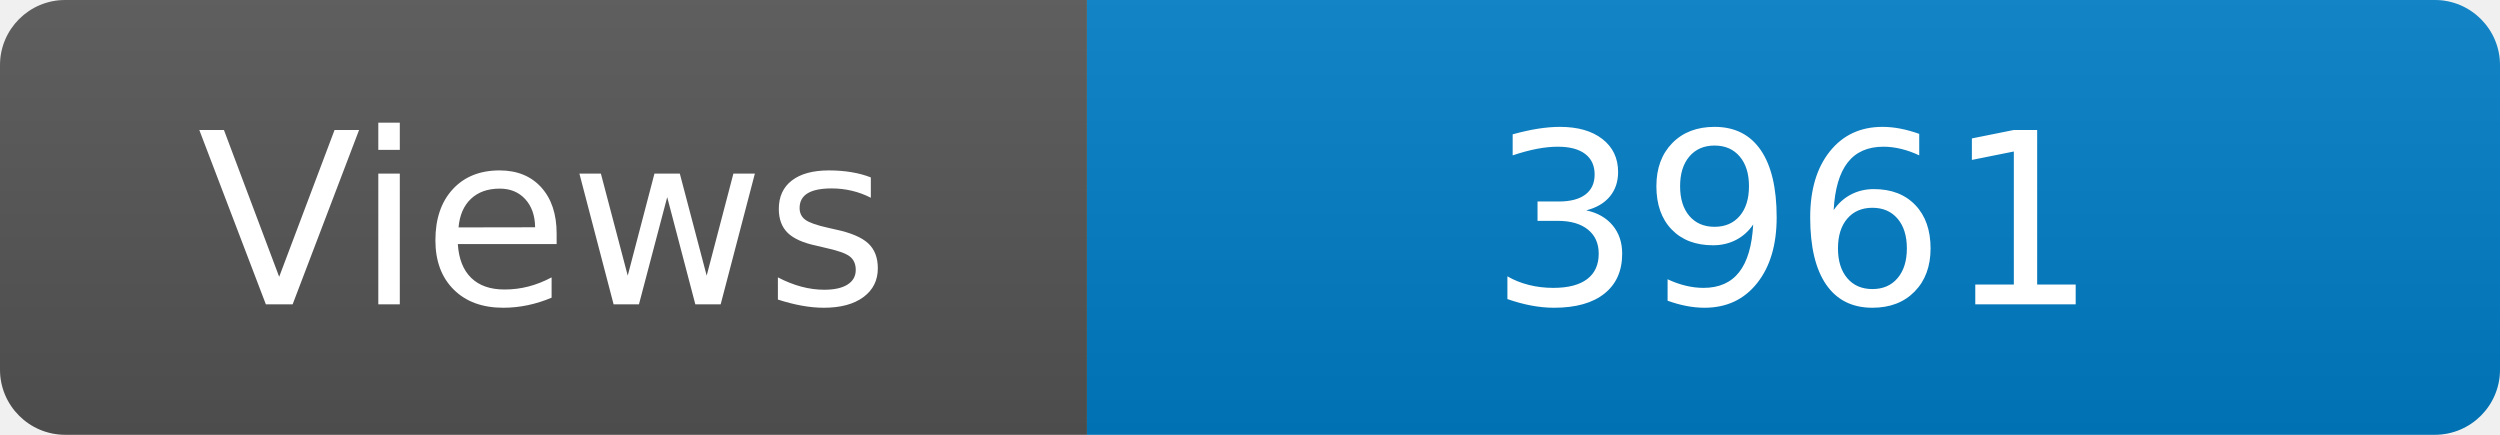
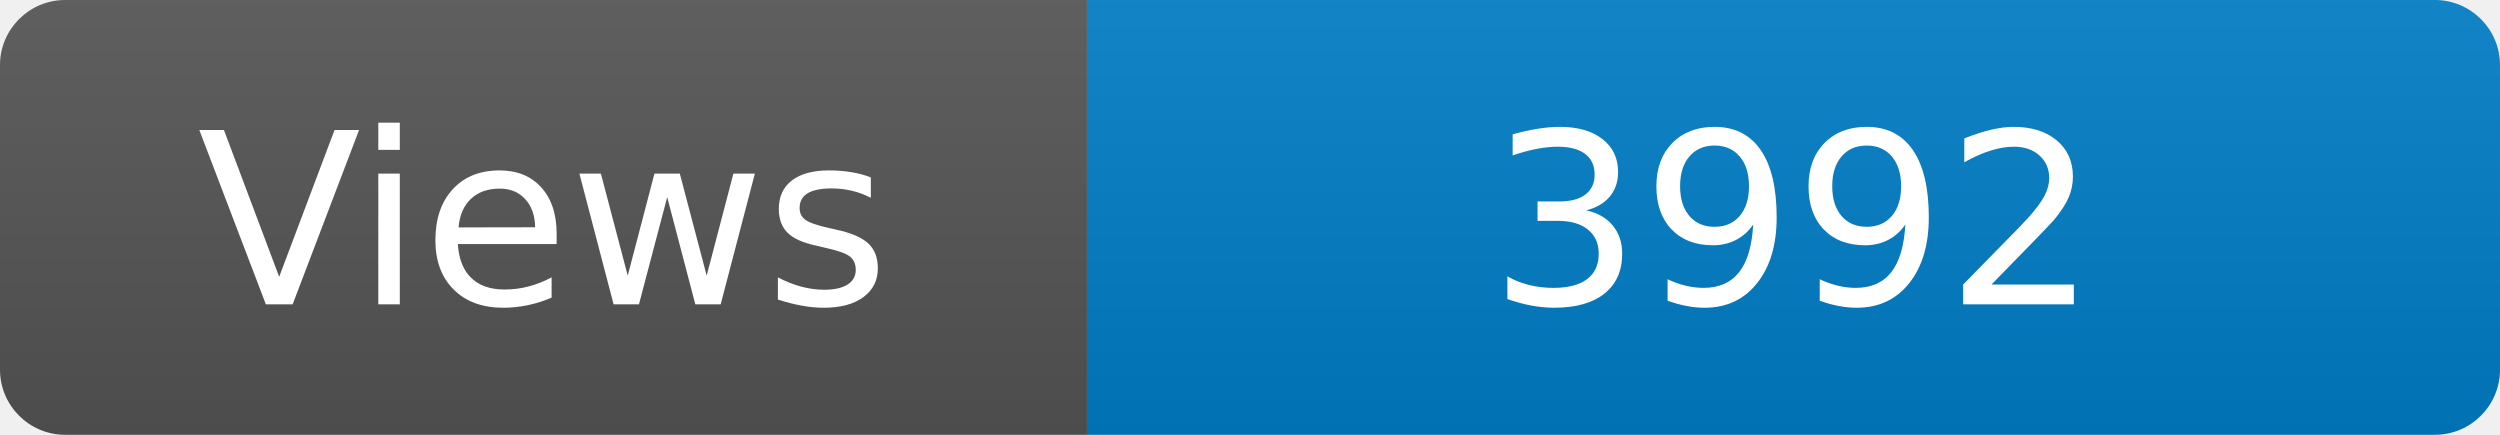
<svg xmlns="http://www.w3.org/2000/svg" width="115" height="20" role="img" aria-label="Maintained?: yes">
  <linearGradient id="s" x2="0" y2="100%">
    <stop offset="0" stop-color="#bbb" stop-opacity=".1" />
    <stop offset="1" stop-opacity=".1" />
  </linearGradient>
  <clipPath id="r">
    <rect width="115" height="20" rx="3" fill="#fff" />
  </clipPath>
  <g clip-path="url(#r)">
    <rect width="50" height="20" fill="#555" />
    <rect x="50" width="160" height="20" fill="#007ec6" />
    <rect width="115" height="20" fill="url(#s)" />
  </g>
  <g fill="#fff" text-anchor="middle" font-family="Verdana,Geneva,DejaVu Sans,sans-serif" font-size="110">
    <text x="250" y="140" transform="scale(.1)" fill="#fff">Views</text>
-     <text x="825" y="140" transform="scale(.1)" fill="#fff">3961</text>
+     <text x="825" y="140" transform="scale(.1)" fill="#fff">3992</text>
  </g>
</svg>
